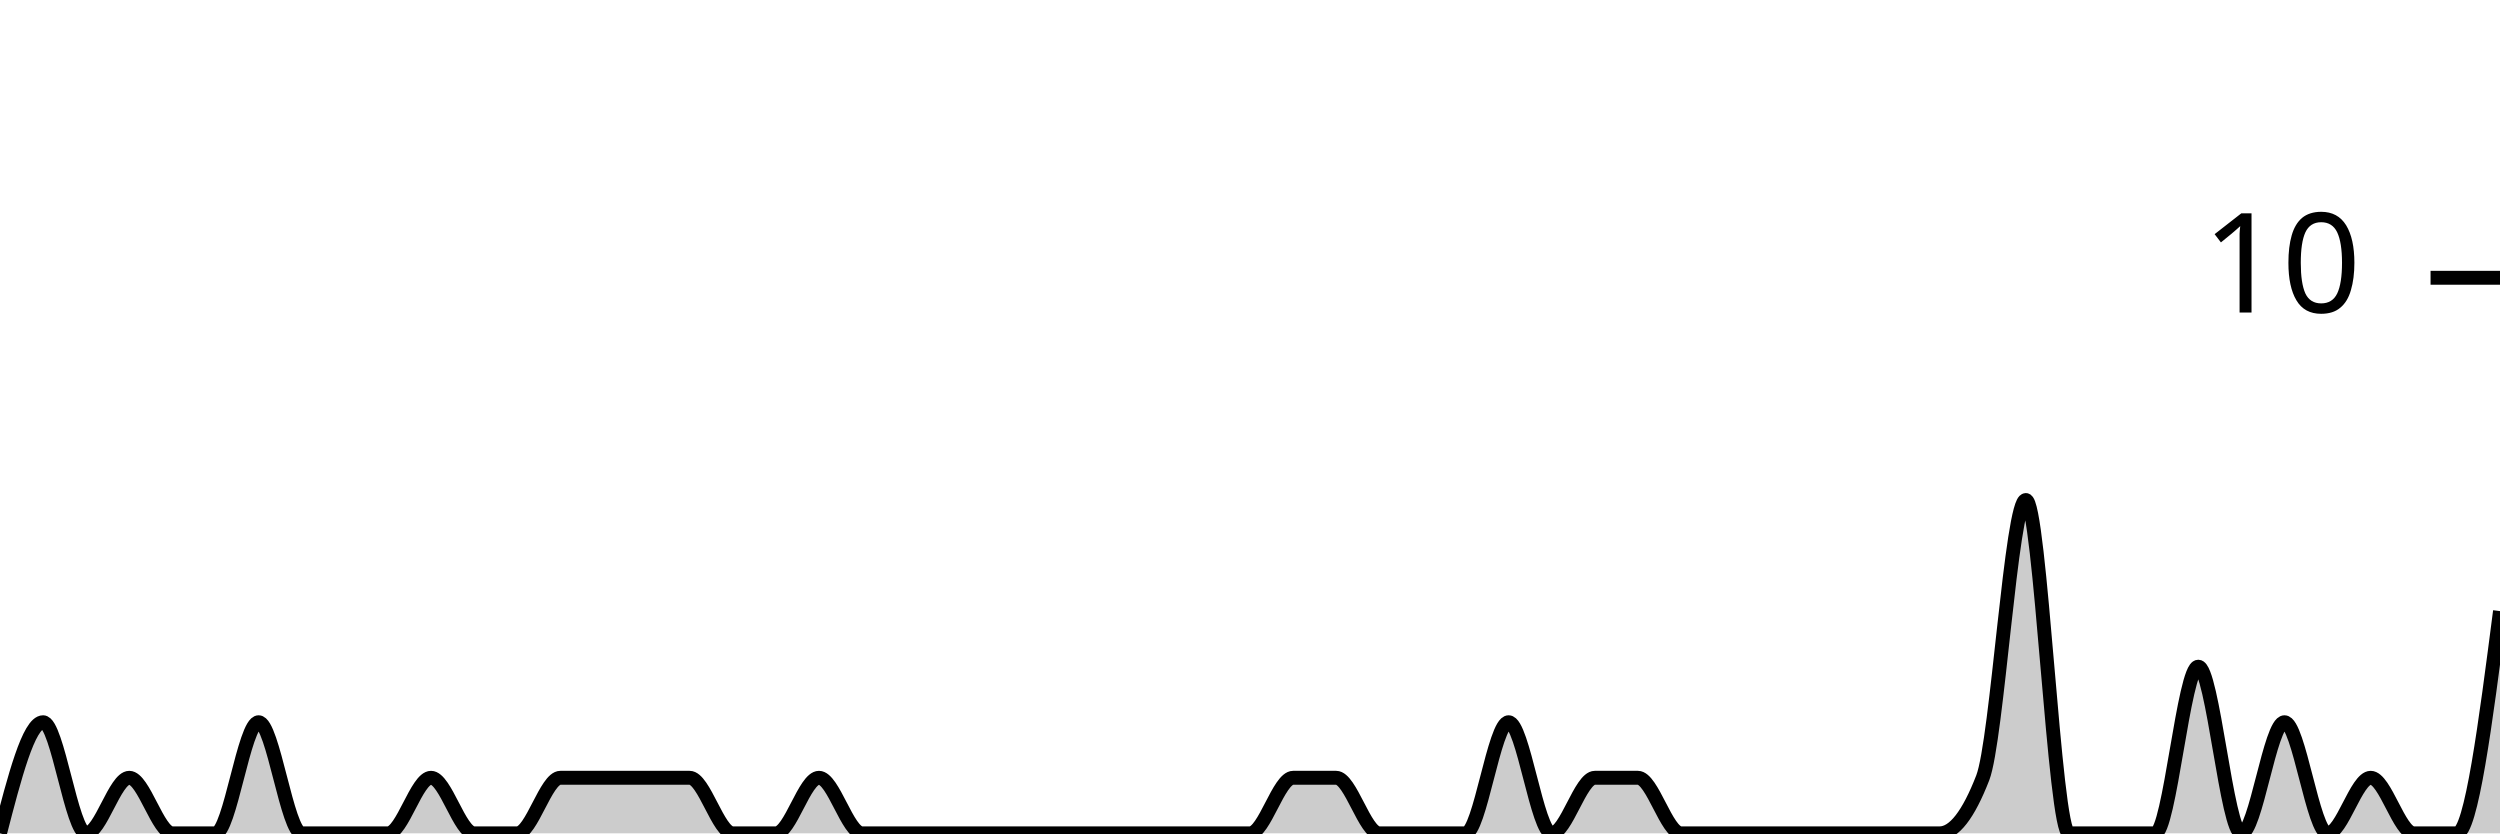
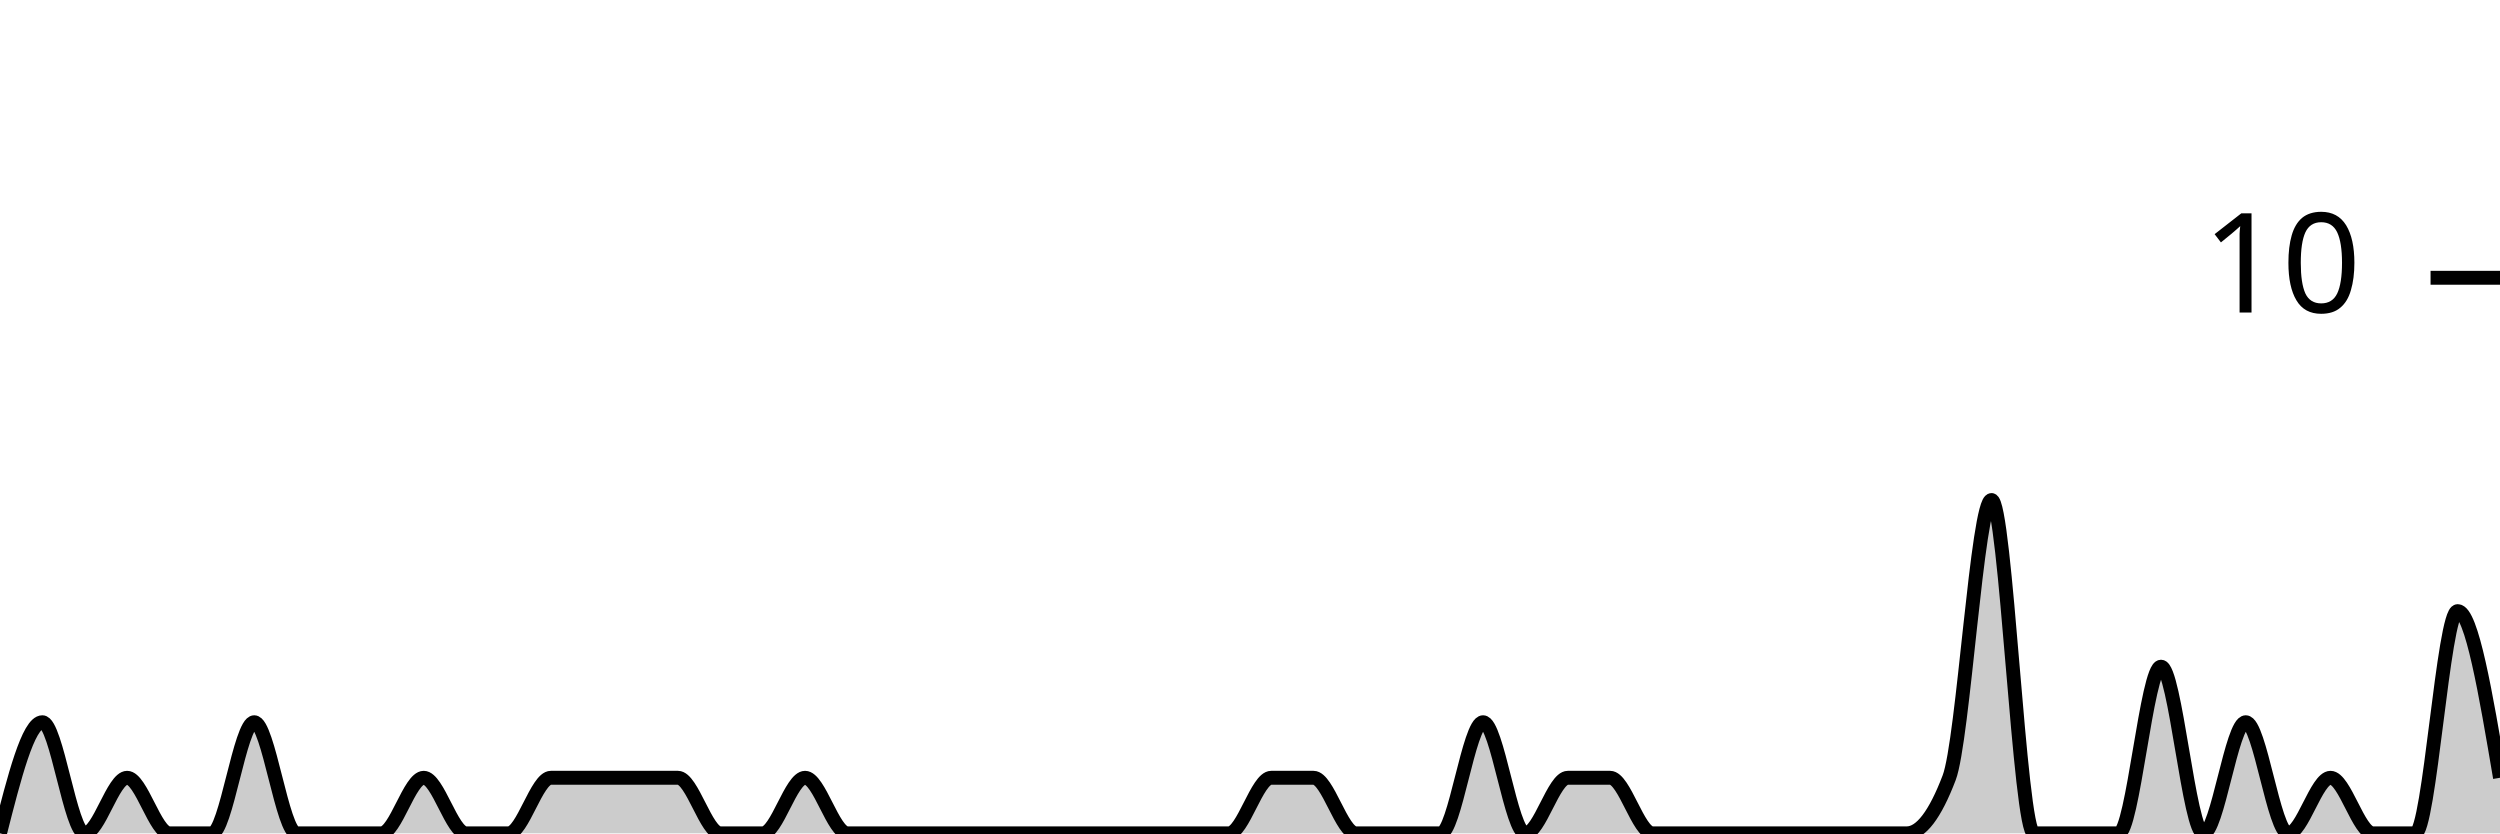
<svg xmlns="http://www.w3.org/2000/svg" viewBox="0 0 180 60">
  <g transform="translate(0,20)">
-     <path class="area" fill="rgba(0, 0, 0, 0.2)" d="M0,40C1.034,36,2.069,32,3.103,32C4.138,32,5.172,40,6.207,40C7.241,40,8.276,36,9.31,36C10.345,36,11.379,40,12.414,40C13.448,40,14.483,40,15.517,40C16.552,40,17.586,32,18.621,32C19.655,32,20.69,40,21.724,40C22.759,40,23.793,40,24.828,40C25.862,40,26.897,40,27.931,40C28.966,40,30,36,31.034,36C32.069,36,33.103,40,34.138,40C35.172,40,36.207,40,37.241,40C38.276,40,39.31,36,40.345,36C41.379,36,42.414,36,43.448,36C44.483,36,45.517,36,46.552,36C47.586,36,48.621,36,49.655,36C50.69,36,51.724,40,52.759,40C53.793,40,54.828,40,55.862,40C56.897,40,57.931,36,58.966,36C60,36,61.034,40,62.069,40C63.103,40,64.138,40,65.172,40C66.207,40,67.241,40,68.276,40C69.31,40,70.345,40,71.379,40C72.414,40,73.448,40,74.483,40C75.517,40,76.552,40,77.586,40C78.621,40,79.655,40,80.69,40C81.724,40,82.759,40,83.793,40C84.828,40,85.862,40,86.897,40C87.931,40,88.966,40,90,40C91.034,40,92.069,36,93.103,36C94.138,36,95.172,36,96.207,36C97.241,36,98.276,40,99.31,40C100.345,40,101.379,40,102.414,40C103.448,40,104.483,40,105.517,40C106.552,40,107.586,32,108.621,32C109.655,32,110.69,40,111.724,40C112.759,40,113.793,36,114.828,36C115.862,36,116.897,36,117.931,36C118.966,36,120,40,121.034,40C122.069,40,123.103,40,124.138,40C125.172,40,126.207,40,127.241,40C128.276,40,129.31,40,130.345,40C131.379,40,132.414,40,133.448,40C134.483,40,135.517,40,136.552,40C137.586,40,138.621,40,139.655,40C140.69,40,141.724,38.667,142.759,36C143.793,33.333,144.828,16,145.862,16C146.897,16,147.931,40,148.966,40C150,40,151.034,40,152.069,40C153.103,40,154.138,40,155.172,40C156.207,40,157.241,28,158.276,28C159.31,28,160.345,40,161.379,40C162.414,40,163.448,32,164.483,32C165.517,32,166.552,40,167.586,40C168.621,40,169.655,36,170.69,36C171.724,36,172.759,40,173.793,40C174.828,40,175.862,40,176.897,40C177.931,40,178.966,32,180,24L180,40C178.966,40,177.931,40,176.897,40C175.862,40,174.828,40,173.793,40C172.759,40,171.724,40,170.69,40C169.655,40,168.621,40,167.586,40C166.552,40,165.517,40,164.483,40C163.448,40,162.414,40,161.379,40C160.345,40,159.31,40,158.276,40C157.241,40,156.207,40,155.172,40C154.138,40,153.103,40,152.069,40C151.034,40,150,40,148.966,40C147.931,40,146.897,40,145.862,40C144.828,40,143.793,40,142.759,40C141.724,40,140.69,40,139.655,40C138.621,40,137.586,40,136.552,40C135.517,40,134.483,40,133.448,40C132.414,40,131.379,40,130.345,40C129.31,40,128.276,40,127.241,40C126.207,40,125.172,40,124.138,40C123.103,40,122.069,40,121.034,40C120,40,118.966,40,117.931,40C116.897,40,115.862,40,114.828,40C113.793,40,112.759,40,111.724,40C110.69,40,109.655,40,108.621,40C107.586,40,106.552,40,105.517,40C104.483,40,103.448,40,102.414,40C101.379,40,100.345,40,99.31,40C98.276,40,97.241,40,96.207,40C95.172,40,94.138,40,93.103,40C92.069,40,91.034,40,90,40C88.966,40,87.931,40,86.897,40C85.862,40,84.828,40,83.793,40C82.759,40,81.724,40,80.69,40C79.655,40,78.621,40,77.586,40C76.552,40,75.517,40,74.483,40C73.448,40,72.414,40,71.379,40C70.345,40,69.31,40,68.276,40C67.241,40,66.207,40,65.172,40C64.138,40,63.103,40,62.069,40C61.034,40,60,40,58.966,40C57.931,40,56.897,40,55.862,40C54.828,40,53.793,40,52.759,40C51.724,40,50.69,40,49.655,40C48.621,40,47.586,40,46.552,40C45.517,40,44.483,40,43.448,40C42.414,40,41.379,40,40.345,40C39.31,40,38.276,40,37.241,40C36.207,40,35.172,40,34.138,40C33.103,40,32.069,40,31.034,40C30,40,28.966,40,27.931,40C26.897,40,25.862,40,24.828,40C23.793,40,22.759,40,21.724,40C20.69,40,19.655,40,18.621,40C17.586,40,16.552,40,15.517,40C14.483,40,13.448,40,12.414,40C11.379,40,10.345,40,9.31,40C8.276,40,7.241,40,6.207,40C5.172,40,4.138,40,3.103,40C2.069,40,1.034,40,0,40Z" />
-     <path class="line" stroke="black" fill="none" d="M0,40C1.034,36,2.069,32,3.103,32C4.138,32,5.172,40,6.207,40C7.241,40,8.276,36,9.31,36C10.345,36,11.379,40,12.414,40C13.448,40,14.483,40,15.517,40C16.552,40,17.586,32,18.621,32C19.655,32,20.69,40,21.724,40C22.759,40,23.793,40,24.828,40C25.862,40,26.897,40,27.931,40C28.966,40,30,36,31.034,36C32.069,36,33.103,40,34.138,40C35.172,40,36.207,40,37.241,40C38.276,40,39.31,36,40.345,36C41.379,36,42.414,36,43.448,36C44.483,36,45.517,36,46.552,36C47.586,36,48.621,36,49.655,36C50.69,36,51.724,40,52.759,40C53.793,40,54.828,40,55.862,40C56.897,40,57.931,36,58.966,36C60,36,61.034,40,62.069,40C63.103,40,64.138,40,65.172,40C66.207,40,67.241,40,68.276,40C69.31,40,70.345,40,71.379,40C72.414,40,73.448,40,74.483,40C75.517,40,76.552,40,77.586,40C78.621,40,79.655,40,80.69,40C81.724,40,82.759,40,83.793,40C84.828,40,85.862,40,86.897,40C87.931,40,88.966,40,90,40C91.034,40,92.069,36,93.103,36C94.138,36,95.172,36,96.207,36C97.241,36,98.276,40,99.31,40C100.345,40,101.379,40,102.414,40C103.448,40,104.483,40,105.517,40C106.552,40,107.586,32,108.621,32C109.655,32,110.69,40,111.724,40C112.759,40,113.793,36,114.828,36C115.862,36,116.897,36,117.931,36C118.966,36,120,40,121.034,40C122.069,40,123.103,40,124.138,40C125.172,40,126.207,40,127.241,40C128.276,40,129.31,40,130.345,40C131.379,40,132.414,40,133.448,40C134.483,40,135.517,40,136.552,40C137.586,40,138.621,40,139.655,40C140.69,40,141.724,38.667,142.759,36C143.793,33.333,144.828,16,145.862,16C146.897,16,147.931,40,148.966,40C150,40,151.034,40,152.069,40C153.103,40,154.138,40,155.172,40C156.207,40,157.241,28,158.276,28C159.31,28,160.345,40,161.379,40C162.414,40,163.448,32,164.483,32C165.517,32,166.552,40,167.586,40C168.621,40,169.655,36,170.69,36C171.724,36,172.759,40,173.793,40C174.828,40,175.862,40,176.897,40C177.931,40,178.966,32,180,24" />
+     <path class="area" fill="rgba(0, 0, 0, 0.2)" d="M0,40C1.017,36,2.034,32,3.051,32C4.068,32,5.085,40,6.102,40C7.119,40,8.136,36,9.153,36C10.169,36,11.186,40,12.203,40C13.22,40,14.237,40,15.254,40C16.271,40,17.288,32,18.305,32C19.322,32,20.339,40,21.356,40C22.373,40,23.39,40,24.407,40C25.424,40,26.441,40,27.458,40C28.475,40,29.492,36,30.508,36C31.525,36,32.542,40,33.559,40C34.576,40,35.593,40,36.61,40C37.627,40,38.644,36,39.661,36C40.678,36,41.695,36,42.712,36C43.729,36,44.746,36,45.763,36C46.78,36,47.797,36,48.814,36C49.831,36,50.847,40,51.864,40C52.881,40,53.898,40,54.915,40C55.932,40,56.949,36,57.966,36C58.983,36,60,40,61.017,40C62.034,40,63.051,40,64.068,40C65.085,40,66.102,40,67.119,40C68.136,40,69.153,40,70.169,40C71.186,40,72.203,40,73.22,40C74.237,40,75.254,40,76.271,40C77.288,40,78.305,40,79.322,40C80.339,40,81.356,40,82.373,40C83.39,40,84.407,40,85.424,40C86.441,40,87.458,40,88.475,40C89.492,40,90.508,36,91.525,36C92.542,36,93.559,36,94.576,36C95.593,36,96.61,40,97.627,40C98.644,40,99.661,40,100.678,40C101.695,40,102.712,40,103.729,40C104.746,40,105.763,32,106.78,32C107.797,32,108.814,40,109.831,40C110.847,40,111.864,36,112.881,36C113.898,36,114.915,36,115.932,36C116.949,36,117.966,40,118.983,40C120,40,121.017,40,122.034,40C123.051,40,124.068,40,125.085,40C126.102,40,127.119,40,128.136,40C129.153,40,130.169,40,131.186,40C132.203,40,133.22,40,134.237,40C135.254,40,136.271,40,137.288,40C138.305,40,139.322,38.667,140.339,36C141.356,33.333,142.373,16,143.39,16C144.407,16,145.424,40,146.441,40C147.458,40,148.475,40,149.492,40C150.508,40,151.525,40,152.542,40C153.559,40,154.576,28,155.593,28C156.61,28,157.627,40,158.644,40C159.661,40,160.678,32,161.695,32C162.712,32,163.729,40,164.746,40C165.763,40,166.78,36,167.797,36C168.814,36,169.831,40,170.847,40C171.864,40,172.881,40,173.898,40C174.915,40,175.932,24,176.949,24C177.966,24,178.983,30,180,36L180,40C178.983,40,177.966,40,176.949,40C175.932,40,174.915,40,173.898,40C172.881,40,171.864,40,170.847,40C169.831,40,168.814,40,167.797,40C166.78,40,165.763,40,164.746,40C163.729,40,162.712,40,161.695,40C160.678,40,159.661,40,158.644,40C157.627,40,156.61,40,155.593,40C154.576,40,153.559,40,152.542,40C151.525,40,150.508,40,149.492,40C148.475,40,147.458,40,146.441,40C145.424,40,144.407,40,143.39,40C142.373,40,141.356,40,140.339,40C139.322,40,138.305,40,137.288,40C136.271,40,135.254,40,134.237,40C133.22,40,132.203,40,131.186,40C130.169,40,129.153,40,128.136,40C127.119,40,126.102,40,125.085,40C124.068,40,123.051,40,122.034,40C121.017,40,120,40,118.983,40C117.966,40,116.949,40,115.932,40C114.915,40,113.898,40,112.881,40C111.864,40,110.847,40,109.831,40C108.814,40,107.797,40,106.78,40C105.763,40,104.746,40,103.729,40C102.712,40,101.695,40,100.678,40C99.661,40,98.644,40,97.627,40C96.61,40,95.593,40,94.576,40C93.559,40,92.542,40,91.525,40C90.508,40,89.492,40,88.475,40C87.458,40,86.441,40,85.424,40C84.407,40,83.39,40,82.373,40C81.356,40,80.339,40,79.322,40C78.305,40,77.288,40,76.271,40C75.254,40,74.237,40,73.22,40C72.203,40,71.186,40,70.169,40C69.153,40,68.136,40,67.119,40C66.102,40,65.085,40,64.068,40C63.051,40,62.034,40,61.017,40C60,40,58.983,40,57.966,40C56.949,40,55.932,40,54.915,40C53.898,40,52.881,40,51.864,40C50.847,40,49.831,40,48.814,40C47.797,40,46.78,40,45.763,40C44.746,40,43.729,40,42.712,40C41.695,40,40.678,40,39.661,40C38.644,40,37.627,40,36.61,40C35.593,40,34.576,40,33.559,40C32.542,40,31.525,40,30.508,40C29.492,40,28.475,40,27.458,40C26.441,40,25.424,40,24.407,40C23.39,40,22.373,40,21.356,40C20.339,40,19.322,40,18.305,40C17.288,40,16.271,40,15.254,40C14.237,40,13.22,40,12.203,40C11.186,40,10.169,40,9.153,40C8.136,40,7.119,40,6.102,40C5.085,40,4.068,40,3.051,40C2.034,40,1.017,40,0,40Z" />
+     <path class="line" stroke="black" fill="none" d="M0,40C1.017,36,2.034,32,3.051,32C4.068,32,5.085,40,6.102,40C7.119,40,8.136,36,9.153,36C10.169,36,11.186,40,12.203,40C13.22,40,14.237,40,15.254,40C16.271,40,17.288,32,18.305,32C19.322,32,20.339,40,21.356,40C22.373,40,23.39,40,24.407,40C25.424,40,26.441,40,27.458,40C28.475,40,29.492,36,30.508,36C31.525,36,32.542,40,33.559,40C34.576,40,35.593,40,36.61,40C37.627,40,38.644,36,39.661,36C40.678,36,41.695,36,42.712,36C43.729,36,44.746,36,45.763,36C46.78,36,47.797,36,48.814,36C49.831,36,50.847,40,51.864,40C52.881,40,53.898,40,54.915,40C55.932,40,56.949,36,57.966,36C58.983,36,60,40,61.017,40C62.034,40,63.051,40,64.068,40C65.085,40,66.102,40,67.119,40C68.136,40,69.153,40,70.169,40C71.186,40,72.203,40,73.22,40C74.237,40,75.254,40,76.271,40C77.288,40,78.305,40,79.322,40C80.339,40,81.356,40,82.373,40C83.39,40,84.407,40,85.424,40C86.441,40,87.458,40,88.475,40C89.492,40,90.508,36,91.525,36C92.542,36,93.559,36,94.576,36C95.593,36,96.61,40,97.627,40C98.644,40,99.661,40,100.678,40C101.695,40,102.712,40,103.729,40C104.746,40,105.763,32,106.78,32C107.797,32,108.814,40,109.831,40C110.847,40,111.864,36,112.881,36C113.898,36,114.915,36,115.932,36C116.949,36,117.966,40,118.983,40C120,40,121.017,40,122.034,40C123.051,40,124.068,40,125.085,40C126.102,40,127.119,40,128.136,40C129.153,40,130.169,40,131.186,40C132.203,40,133.22,40,134.237,40C135.254,40,136.271,40,137.288,40C138.305,40,139.322,38.667,140.339,36C141.356,33.333,142.373,16,143.39,16C144.407,16,145.424,40,146.441,40C147.458,40,148.475,40,149.492,40C150.508,40,151.525,40,152.542,40C153.559,40,154.576,28,155.593,28C156.61,28,157.627,40,158.644,40C159.661,40,160.678,32,161.695,32C162.712,32,163.729,40,164.746,40C165.763,40,166.78,36,167.797,36C168.814,36,169.831,40,170.847,40C171.864,40,172.881,40,173.898,40C174.915,40,175.932,24,176.949,24C177.966,24,178.983,30,180,36" />
    <path class="axis-ceiling" stroke-width="1" stroke="black" fill="none" d="M175,0L180,0" />
    <text class="axis-ceiling-label" font-family="sans-serif" text-anchor="end" font-size="10px" x="170" y="2.5">10</text>
  </g>
</svg>
